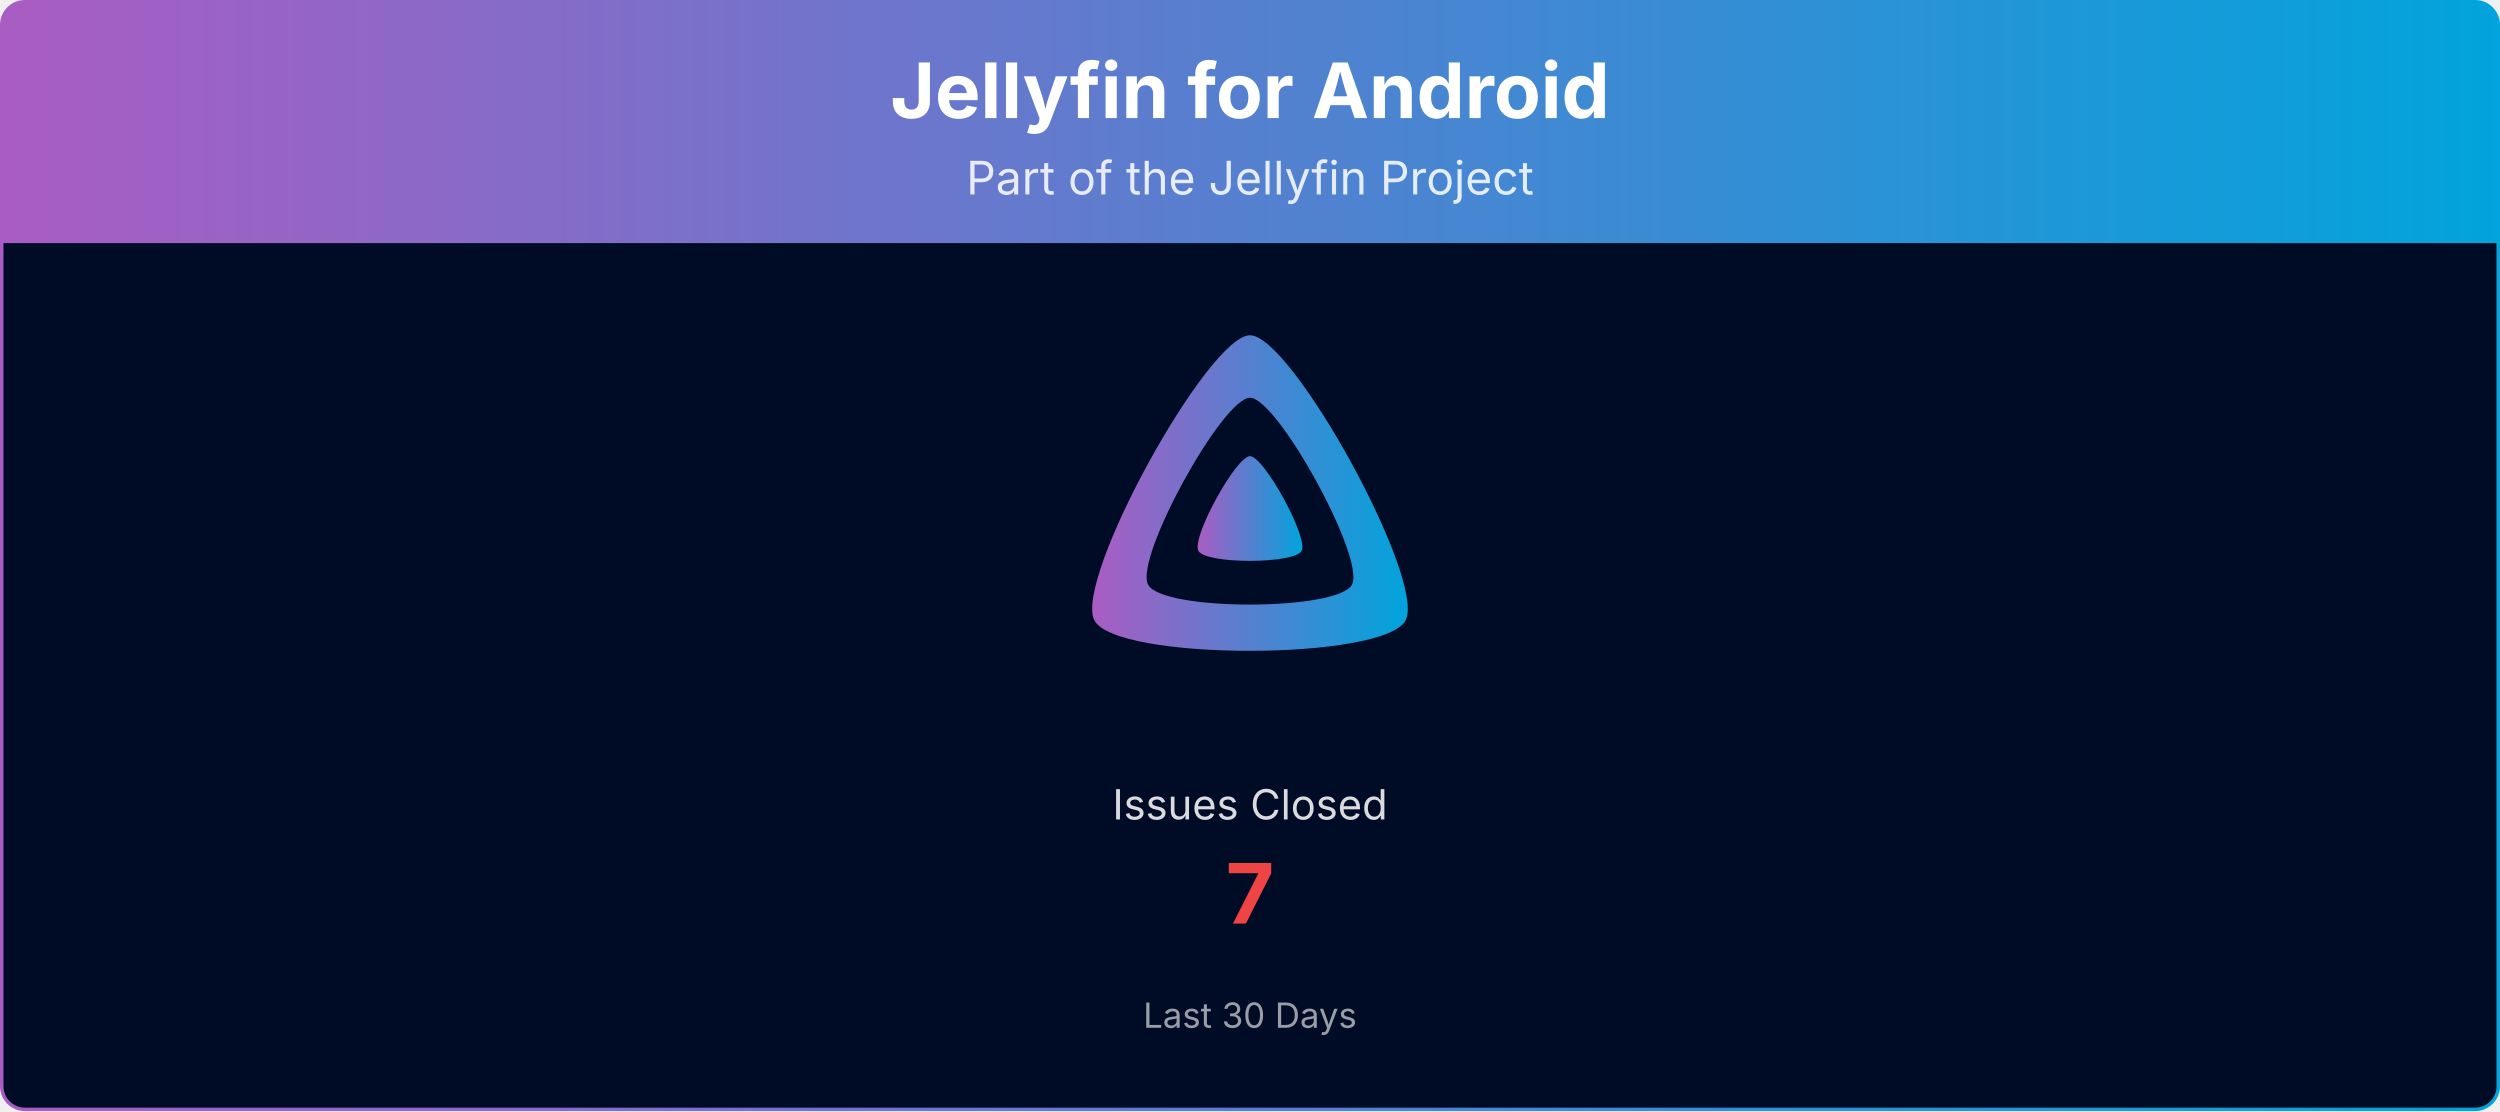
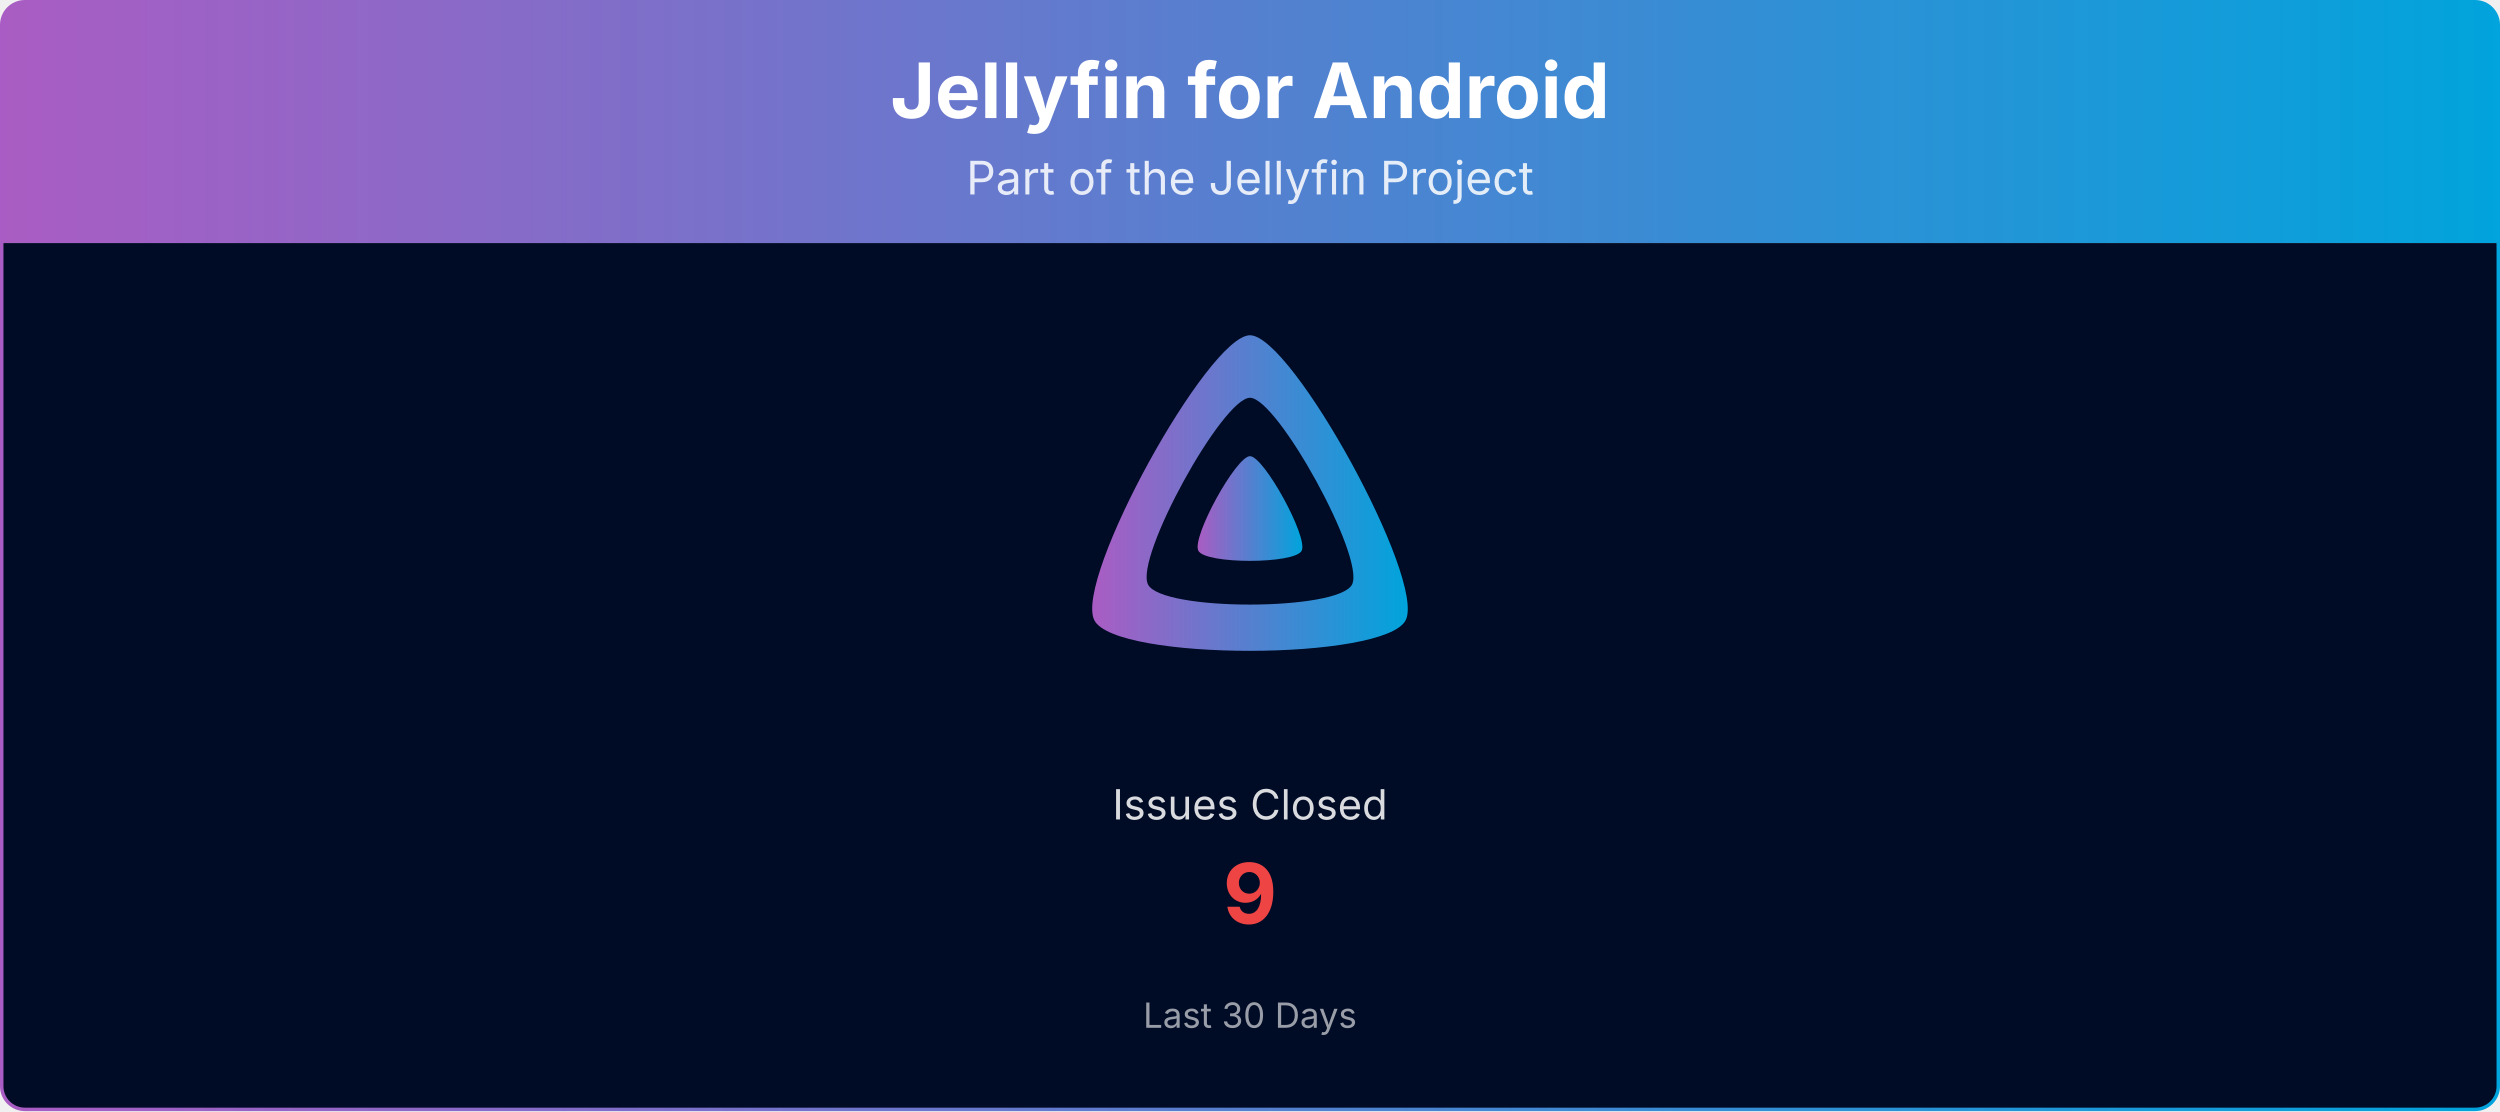
<svg xmlns="http://www.w3.org/2000/svg" viewBox="0 0 1080 480" width="100%" role="img" aria-label="Jellyfin for Android">
  <defs>
    <linearGradient id="banner-jellyfin-android-grad" x1="0" y1="0" x2="1" y2="0">
      <stop offset="0%" stop-color="#AA5CC3" />
      <stop offset="100%" stop-color="#00A4DC" />
    </linearGradient>
    <clipPath id="banner-jellyfin-android-grad-clip">
      <rect x="0.75" y="0.75" width="1078.5" height="478.5" rx="10" ry="10" />
    </clipPath>
  </defs>
  <g clip-path="url(#banner-jellyfin-android-grad-clip)">
    <path d="M0.75,10.75 A10.0,10.0 0 0 1 10.75,0.75 L1069.25,0.75 A10.0,10.0 0 0 1 1079.25,10.75 L1079.25,105.00 L0.75,105.00 Z" fill="url(#banner-jellyfin-android-grad)" />
    <text x="540.0" y="51" text-anchor="middle" font-size="33" font-weight="700" font-family="Plus Jakarta Sans, system-ui, -apple-system, Segoe UI, sans-serif" fill="#ffffff">Jellyfin for Android</text>
    <text x="540.0" y="84" text-anchor="middle" font-size="20" font-family="Plus Jakarta Sans, system-ui, -apple-system, Segoe UI, sans-serif" fill="#ffffff" opacity="0.85">Part of the Jellyfin Project</text>
    <rect x="0.75" y="105" width="1078.5" height="374.25" fill="#000b25" />
    <g transform="translate(465.00,138.00) scale(0.29297)">
      <path fill="url(#banner-jellyfin-android-grad)" fill-rule="evenodd" d="M256,23.3c-61.6,0-259.8,359.4-229.6,420.1s429.3,60,459.2,0S317.6,23.3,256,23.3zM406.5,390.8c-19.6,39.3-281.1,39.8-300.9,0s110.1-275.3,150.4-275.3S426.1,351.4,406.5,390.8z" />
      <path fill="url(#banner-jellyfin-android-grad)" d="M256,201.6c-20.4,0-86.2,119.3-76.2,139.4s142.5,19.9,152.4,0S276.5,201.6,256,201.6z" />
    </g>
    <text x="540.0" y="354.0" text-anchor="middle" font-size="18" font-family="Plus Jakarta Sans, system-ui, -apple-system, Segoe UI, sans-serif" fill="#ffffff" opacity="0.85">Issues Closed</text>
-     <text x="540.0" y="399.0" text-anchor="middle" font-size="36" font-weight="700" font-family="Plus Jakarta Sans, system-ui, -apple-system, Segoe UI, sans-serif" fill="#ef4444">7</text>
+     <text x="540.0" y="399.0" text-anchor="middle" font-size="36" font-weight="700" font-family="Plus Jakarta Sans, system-ui, -apple-system, Segoe UI, sans-serif" fill="#ef4444">9</text>
    <text x="540.0" y="444.0" text-anchor="middle" font-size="15" font-family="Plus Jakarta Sans, system-ui, -apple-system, Segoe UI, sans-serif" fill="#ffffff" opacity="0.6">Last 30 Days</text>
  </g>
  <rect x="0.75" y="0.75" width="1078.5" height="478.5" rx="10" ry="10" fill="none" stroke="url(#banner-jellyfin-android-grad)" stroke-width="1.5" />
</svg>
